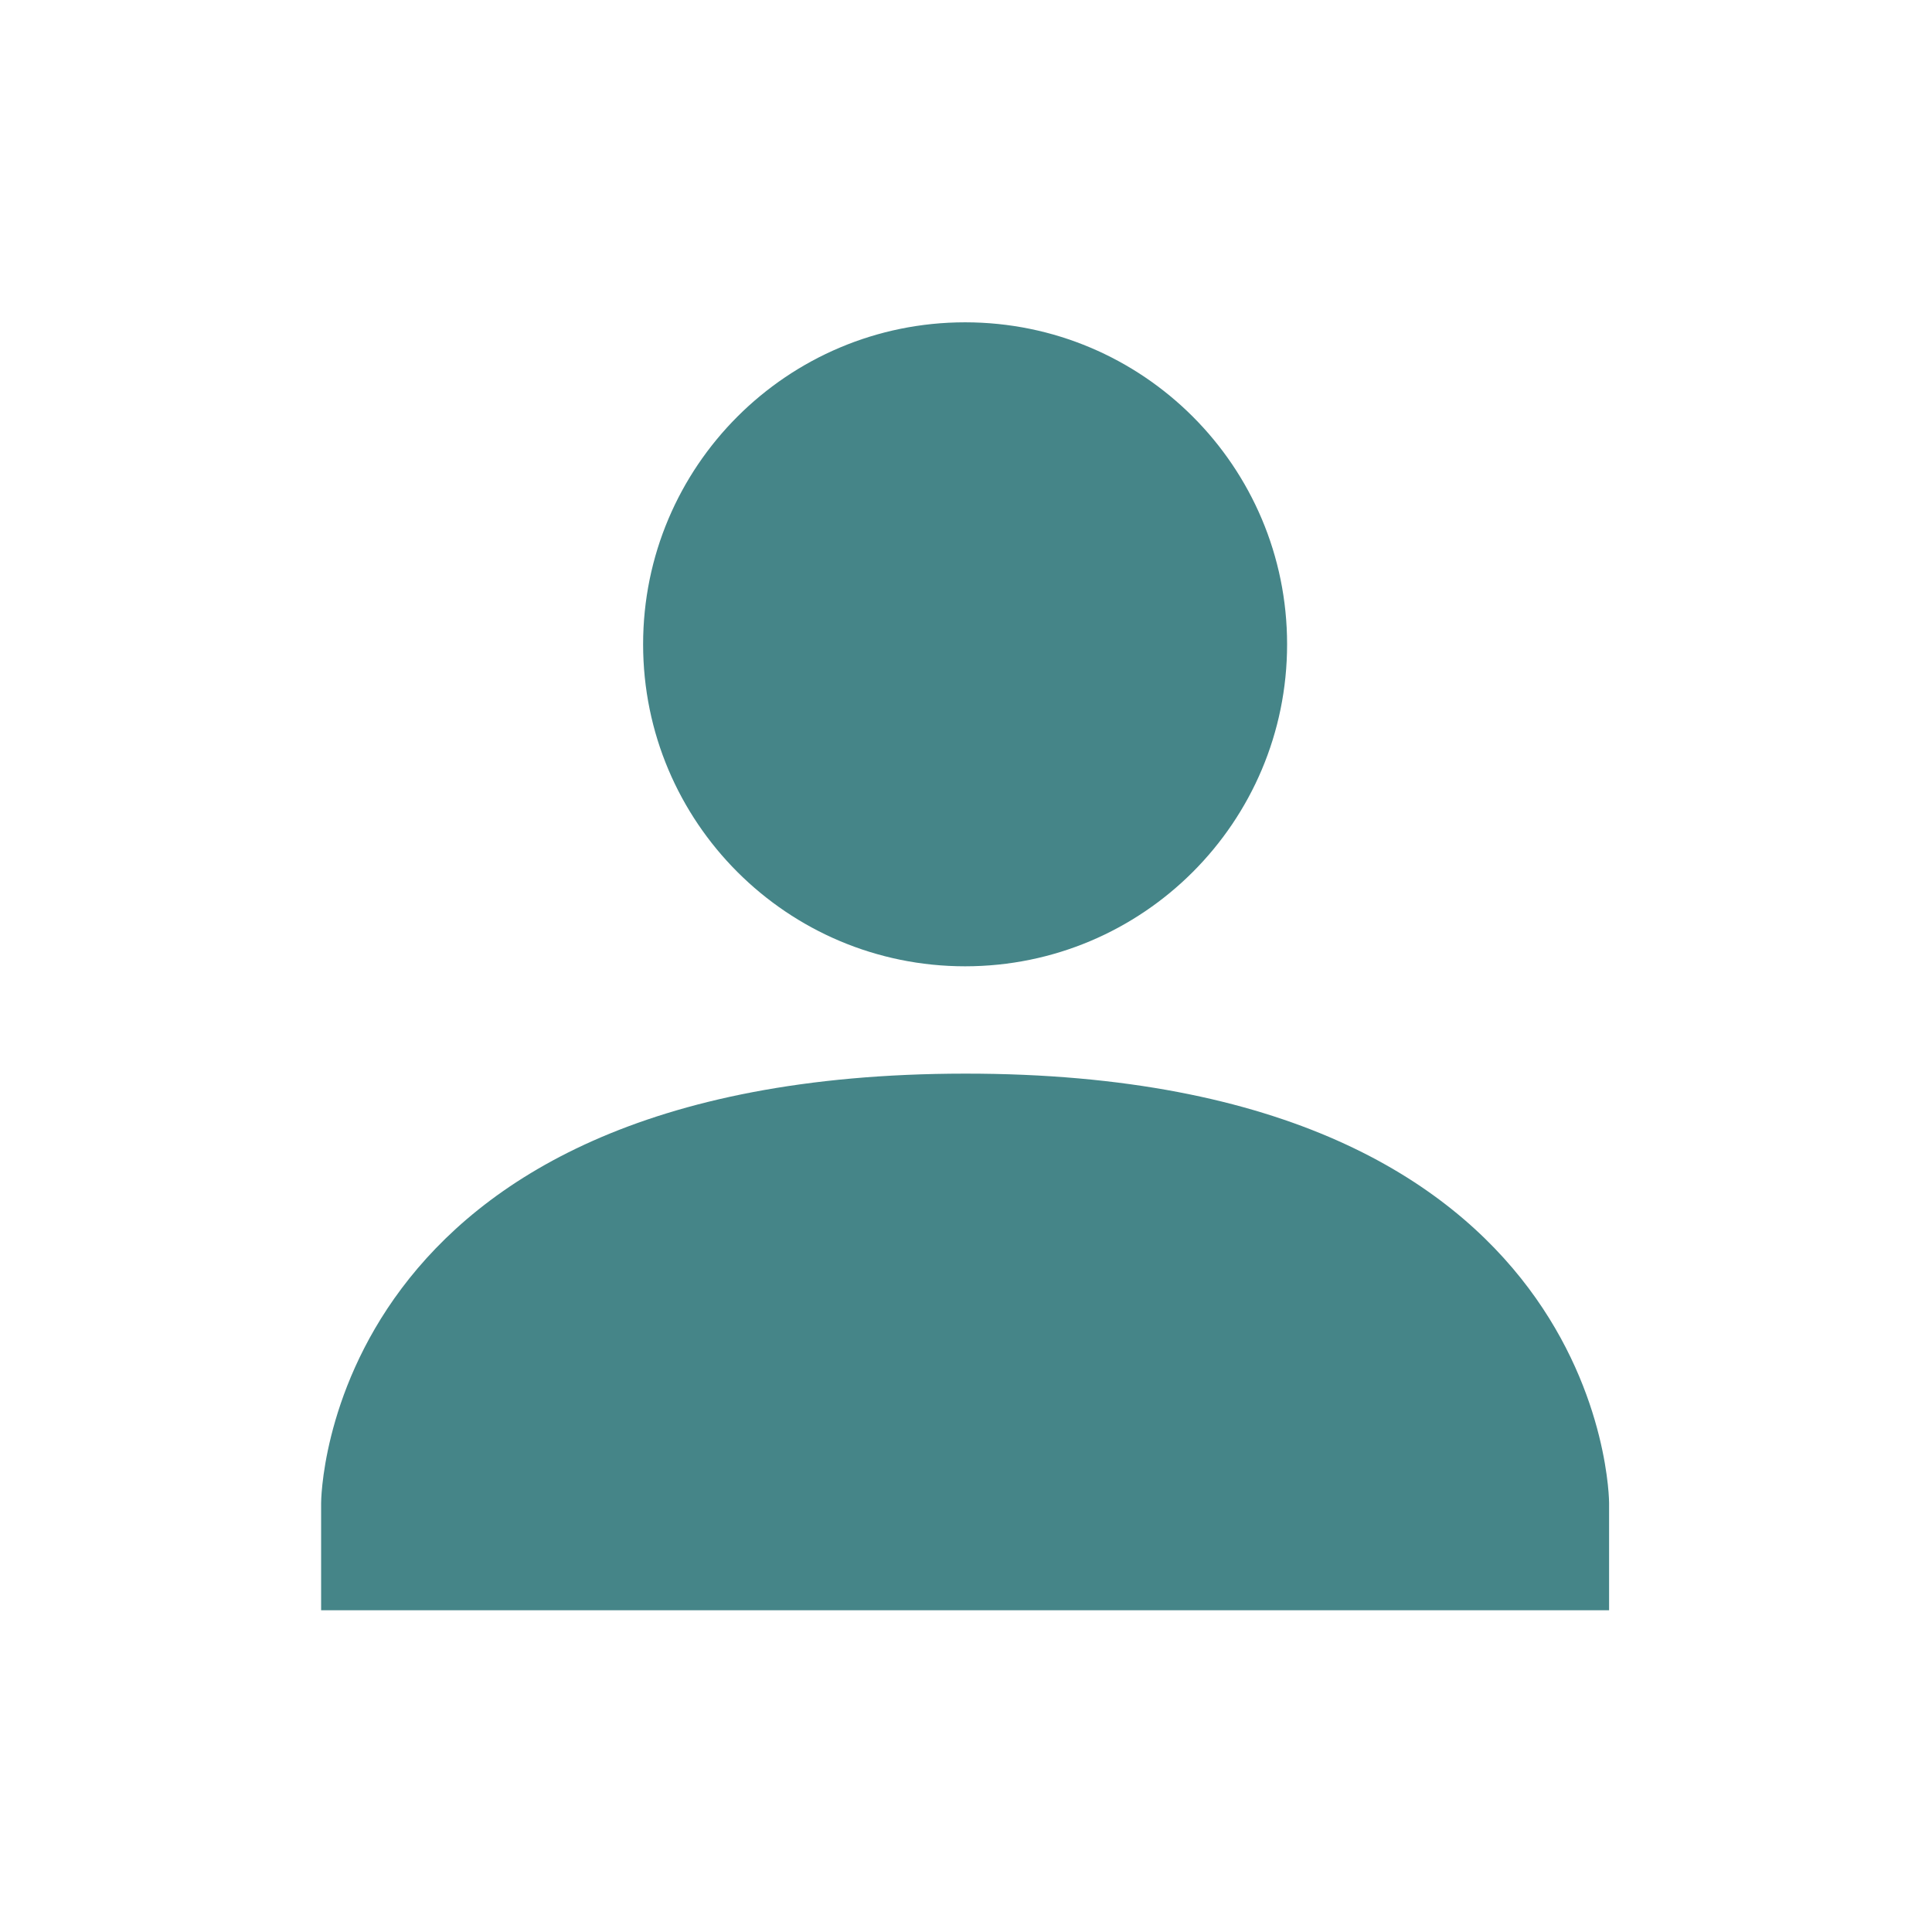
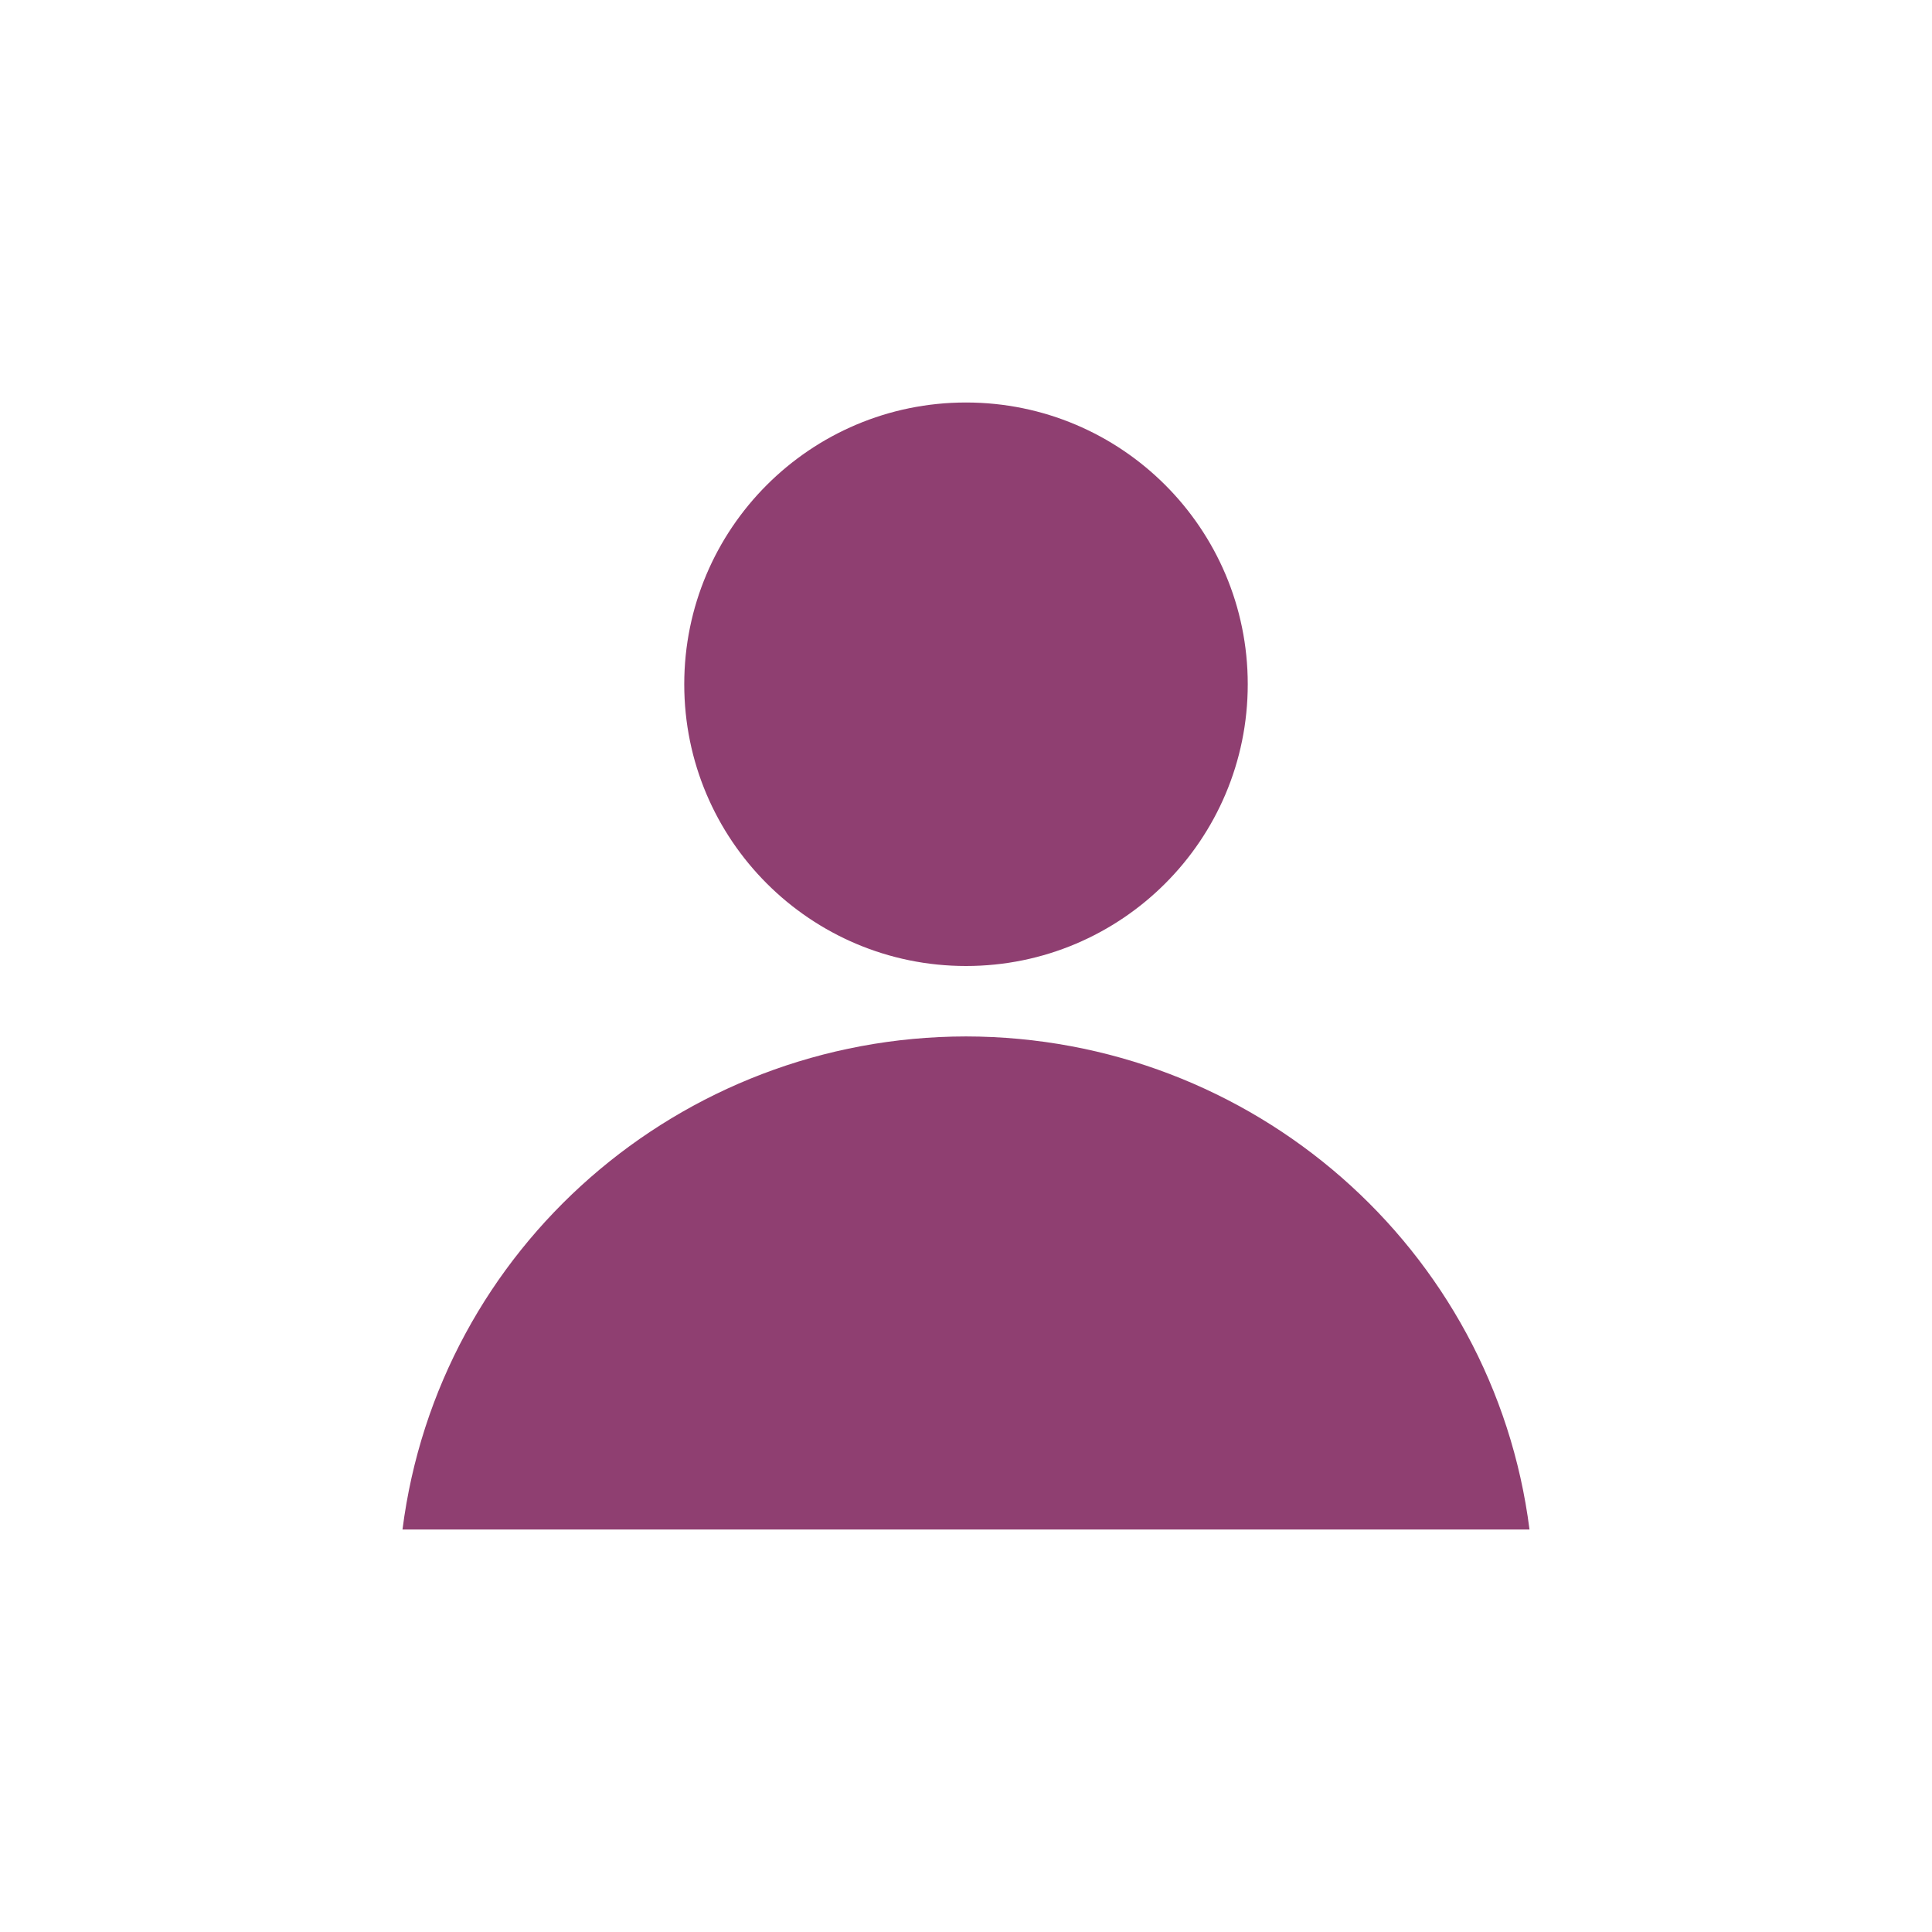
<svg xmlns="http://www.w3.org/2000/svg" width="24" height="24" enable-background="new" version="1.1">
  <defs>
-     <style type="text/css">.ColorScheme-Text { color:#ebdbb2; } .ColorScheme-Highlight { color:#458588; }</style>
+     <style type="text/css">.ColorScheme-Text { color:#ebdbb2; } .ColorScheme-Highlight { color:#458588; } .ColorScheme-Purple { color:#8f3f71; }</style>
  </defs>
-   <g transform="matrix(1.3333 0 0 1.3333 -565.33 160)">
-     <path transform="translate(425,-119)" d="m8 2c-1.657 0-3 1.343-3 3s1.343 3 3 3 3-1.343 3-3-1.343-3-3-3zm0 7c-6 0.003-6 4-6 4v1h12v-1s0-4.003-6-4z" fill="#458588" />
-   </g>
+   <path class="ColorScheme-Purple" d="m12 5c-1.933-4.8e-6 -3.5 1.567-3.5 3.5 1.46e-5 1.933 1.567 3.5 3.5 3.5 1.933 5e-6 3.5-1.567 3.5-3.5s-1.567-3.5-3.5-3.5zm0 7.875c-3.557 0.004-6.555 2.628-7 6.125h14c-0.445-3.496-3.443-6.121-7-6.125z" fill="currentColor" />
</svg>
